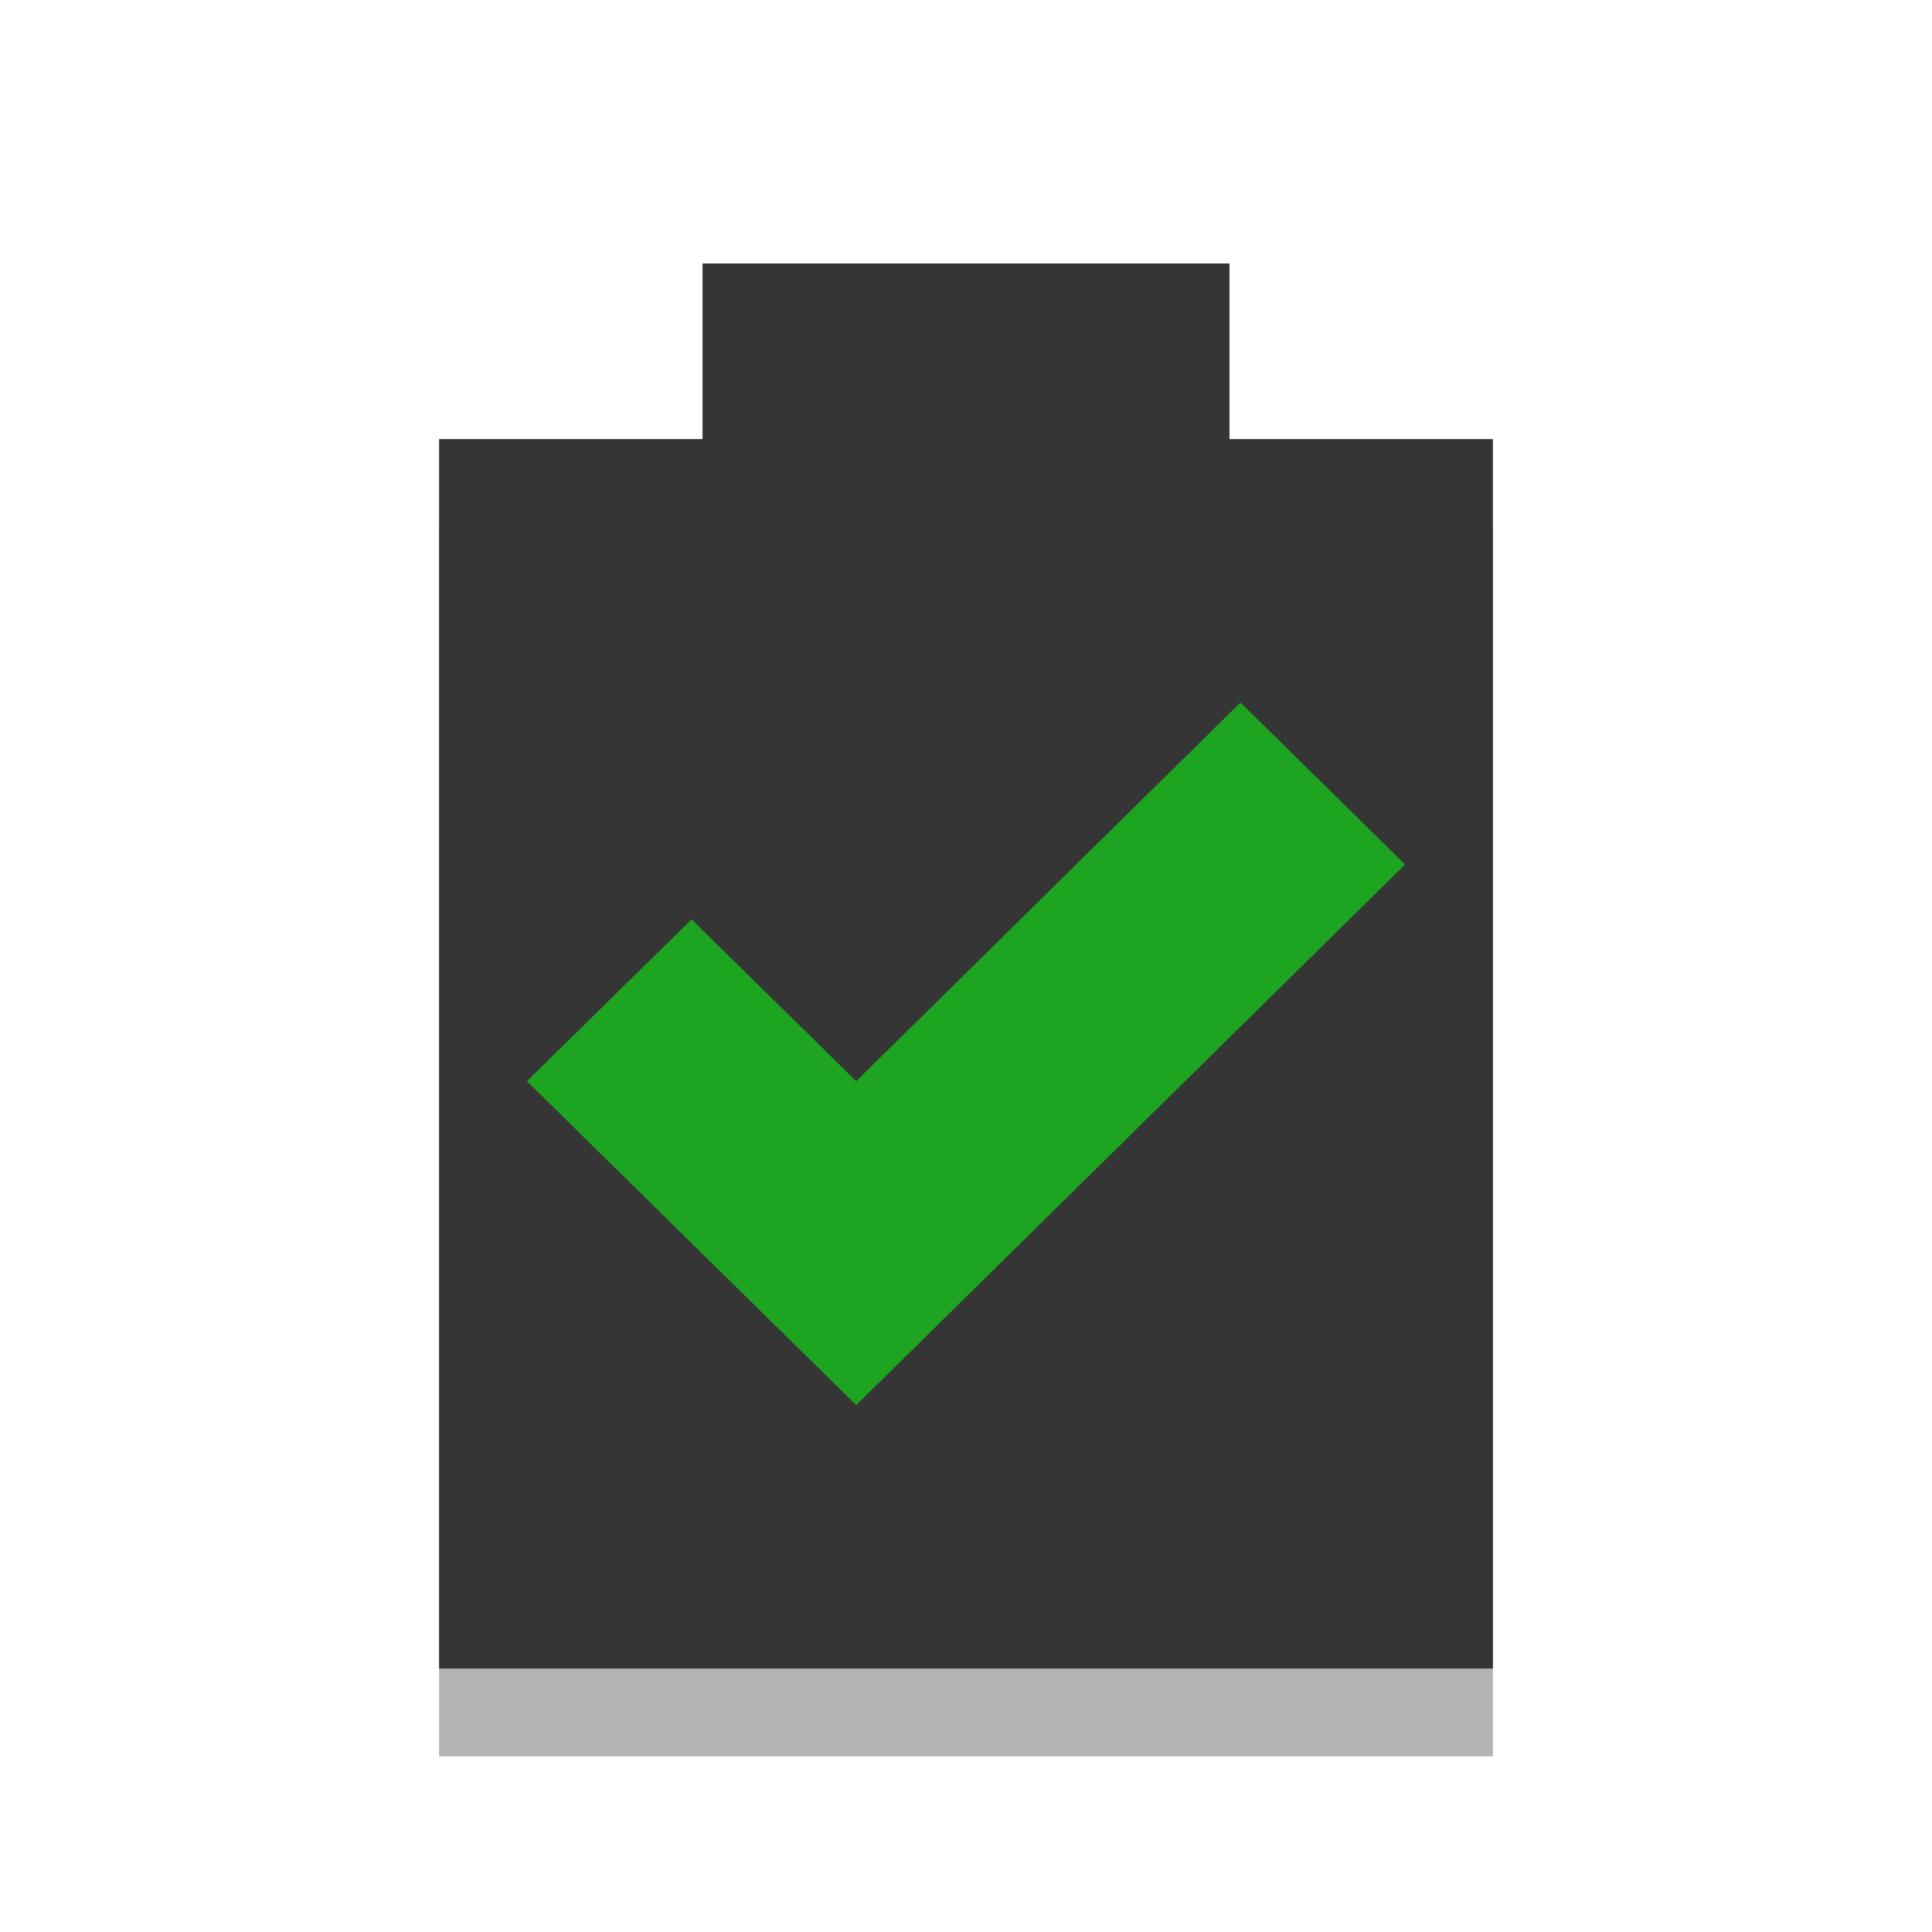
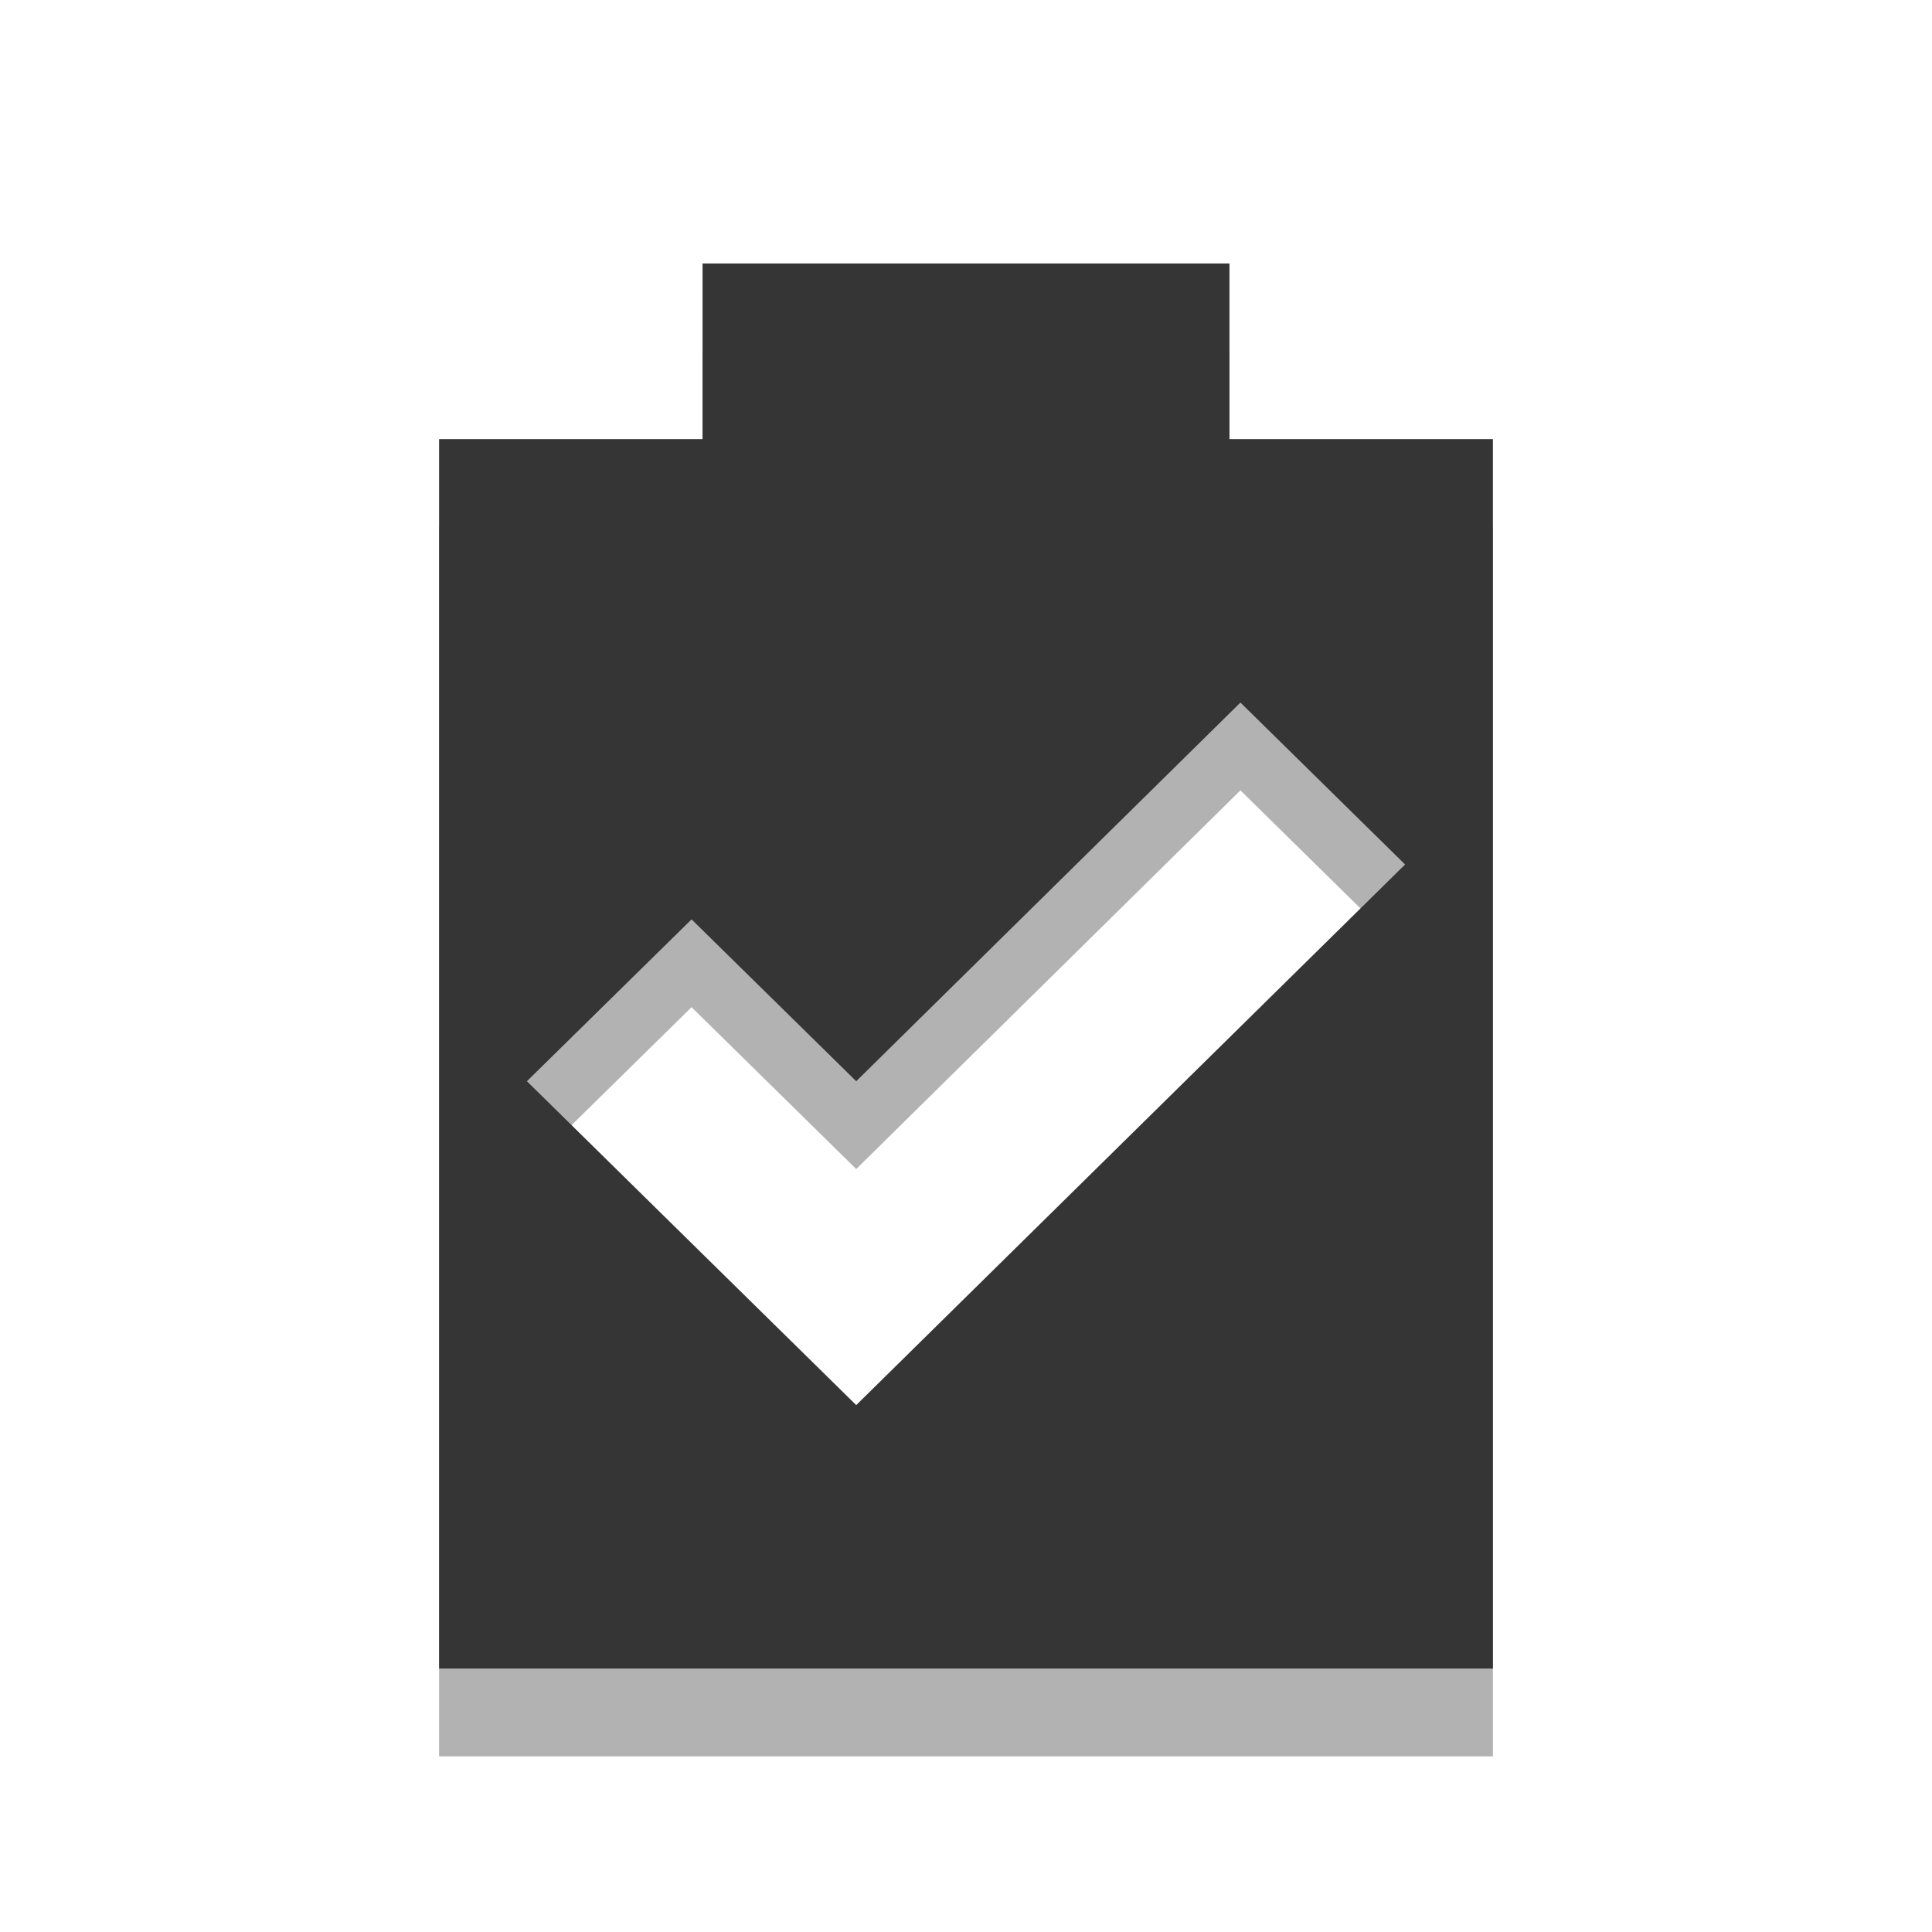
<svg xmlns="http://www.w3.org/2000/svg" width="22" viewBox="0 0 22 22" height="22" id="svg2" version="1.1">
  <defs id="defs10" />
-   <path d="M 8,4 8,6 5,6 5,20 17,20 17,6 14,6 14,4 z" opacity="0.3" id="path4" />
-   <path style="fill:#353535;fill-opacity:1" d="M 8,3 8,5 5,5 5,19 17,19 17,5 14,5 14,3 z" id="path2991" />
-   <path style="fill:#1da521" d="M 14.125,8 9.75,12.312 7.875,10.469 6,12.312 C 7.282,13.575 8.468,14.738 9.75,16 L 16,9.844 z" id="path2993" class="success" />
+   <path id="path3003" d="M 8,4 8,6 5,6 5,20 17,20 17,6 14,6 14,4 8,4 z M 14.125,9 16,10.844 9.75,17 C 8.468,15.738 7.282,14.575 6,13.312 L 7.875,11.469 9.75,13.312 14.125,9 z" style="fill:#000000;fill-opacity:0.302" />
+   <path style="fill:#353535;fill-opacity:1" d="M 8 3 L 8 5 L 5 5 L 5 19 L 17 19 L 17 5 L 14 5 L 14 3 L 8 3 z M 14.125 8 L 16 9.844 L 9.75 16 C 8.468 14.738 7.282 13.575 6 12.312 L 7.875 10.469 L 9.75 12.312 L 14.125 8 z " id="path2991" />
</svg>
